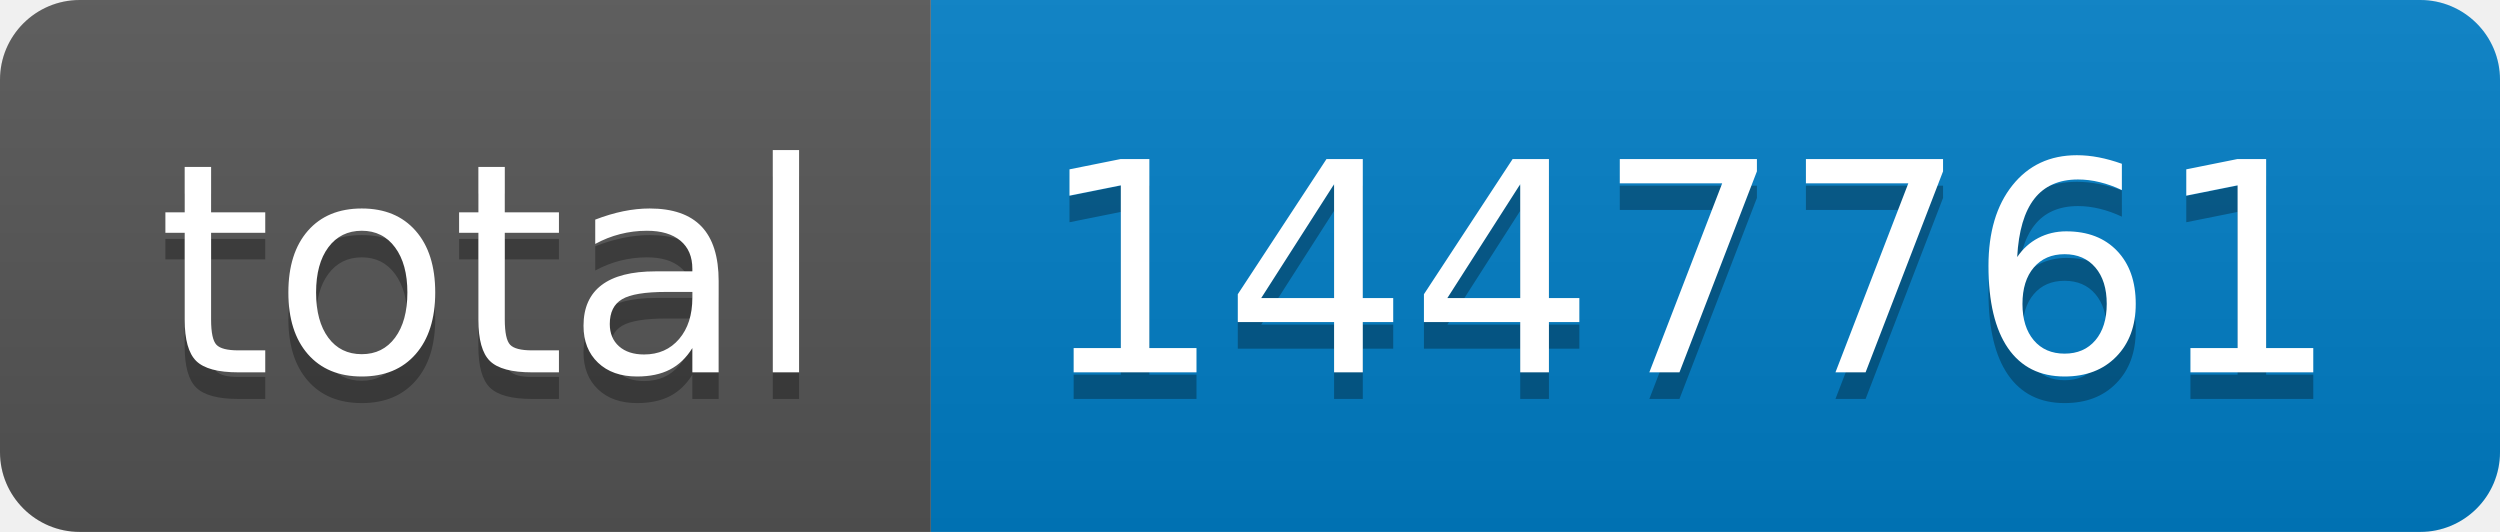
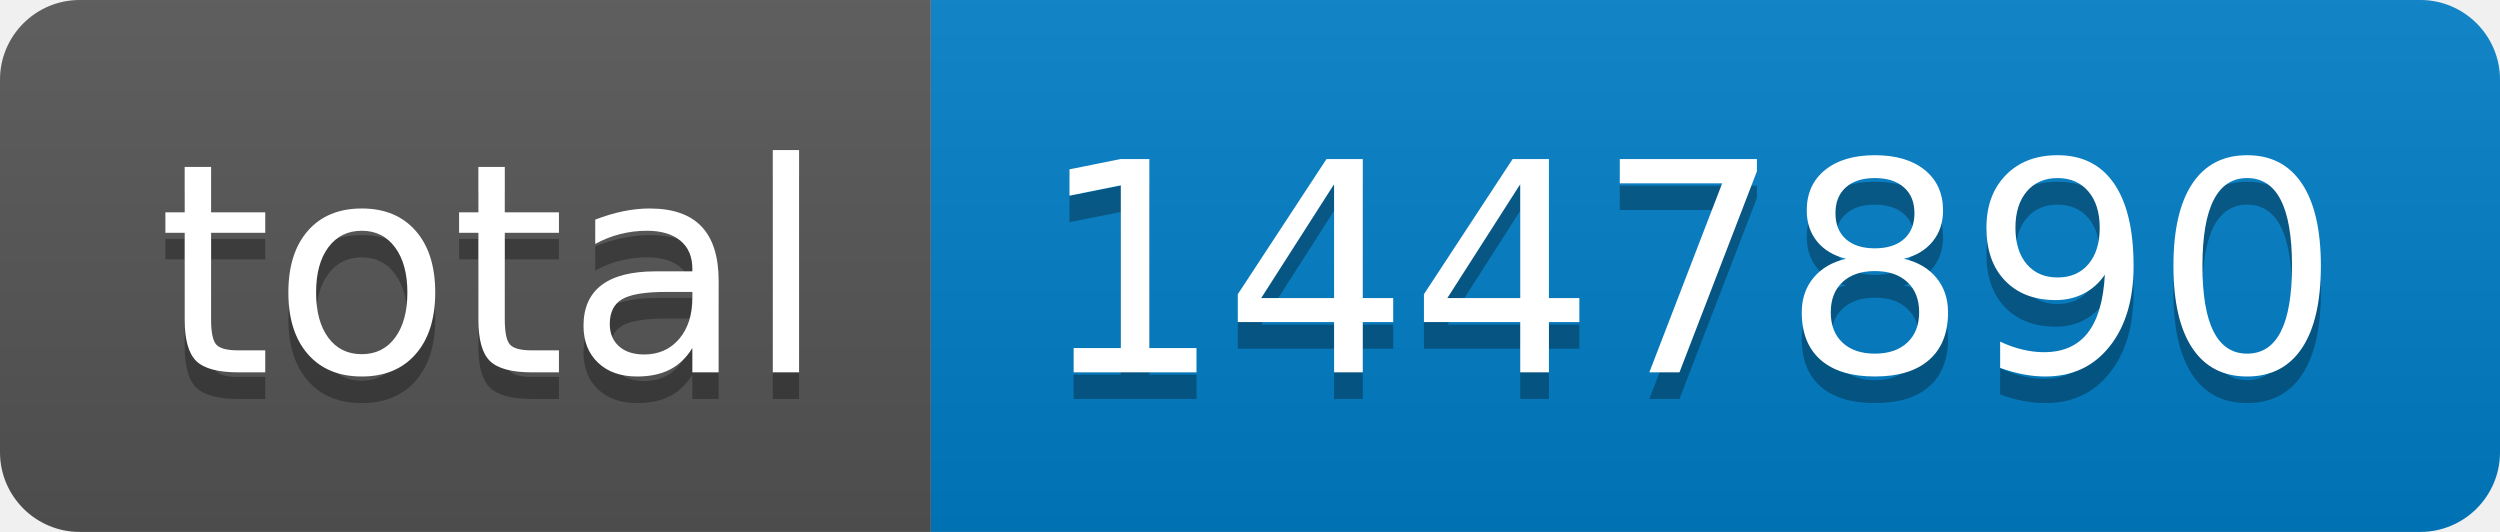
- <svg xmlns="http://www.w3.org/2000/svg" width="94" height="20" role="img" aria-label="total: 1447761">
+ <svg xmlns="http://www.w3.org/2000/svg" width="94" height="20" role="img" aria-label="total: 1447890">
  <linearGradient id="s" x2="0" y2="100%">
    <stop offset="0" stop-color="#bbb" stop-opacity=".1" />
    <stop offset="1" stop-opacity=".1" />
  </linearGradient>
  <clipPath id="r">
    <rect width="94" height="20" rx="3" fill="#fff" />
  </clipPath>
  <g clip-path="url(#r)">
    <rect width="35" height="20" fill="#555" />
    <rect x="35" width="59" height="20" fill="#007ec6" />
    <rect width="94" height="20" fill="url(#s)" />
  </g>
  <g fill="#fff" text-anchor="middle" font-family="Verdana,Geneva,DejaVu Sans,sans-serif" text-rendering="geometricPrecision" font-size="110">
    <text aria-hidden="true" x="185" y="150" fill="#010101" fill-opacity=".3" transform="scale(.1)" textLength="250">total</text>
    <text x="185" y="140" transform="scale(.1)" fill="#fff" textLength="250">total</text>
-     <text aria-hidden="true" x="635" y="150" fill="#010101" fill-opacity=".3" transform="scale(.1)" textLength="490">1447761</text>
-     <text x="635" y="140" transform="scale(.1)" fill="#fff" textLength="490">1447761</text>
+     <text aria-hidden="true" x="635" y="150" fill="#010101" fill-opacity=".3" transform="scale(.1)" textLength="490">1447890</text>
+     <text x="635" y="140" transform="scale(.1)" fill="#fff" textLength="490">1447890</text>
  </g>
</svg>
